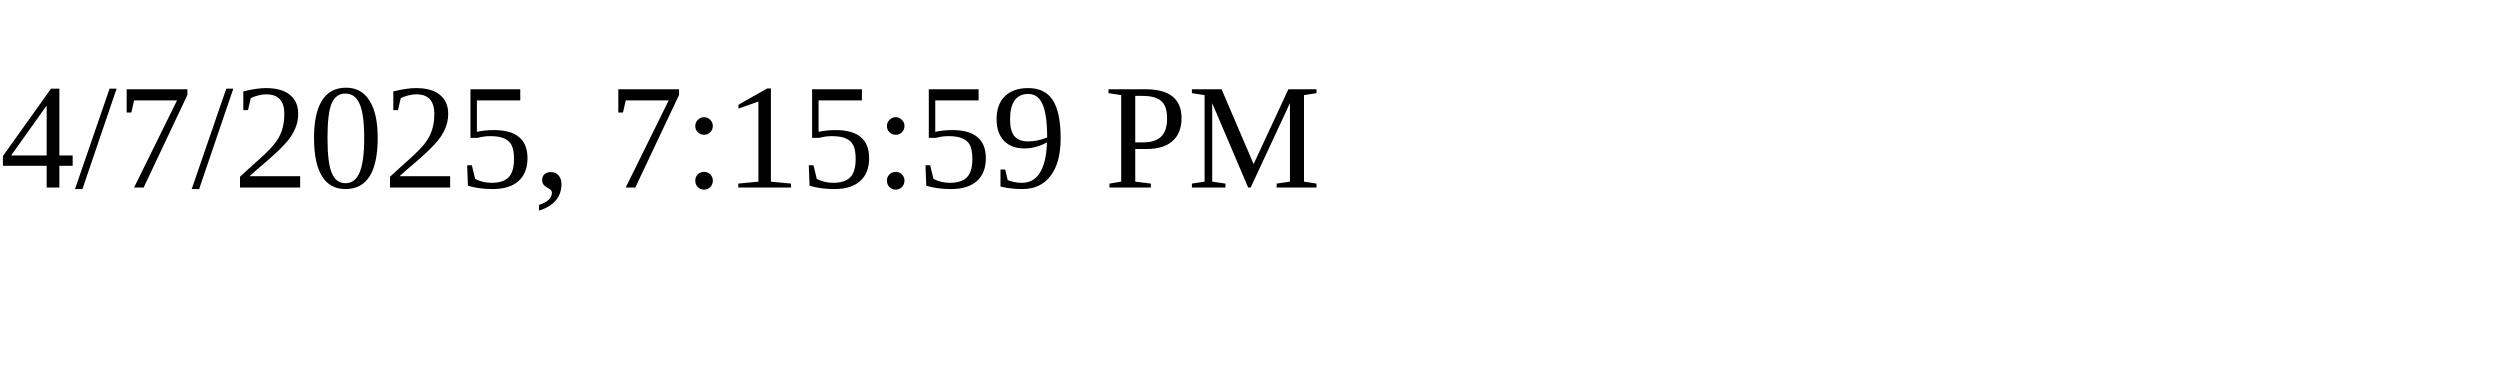
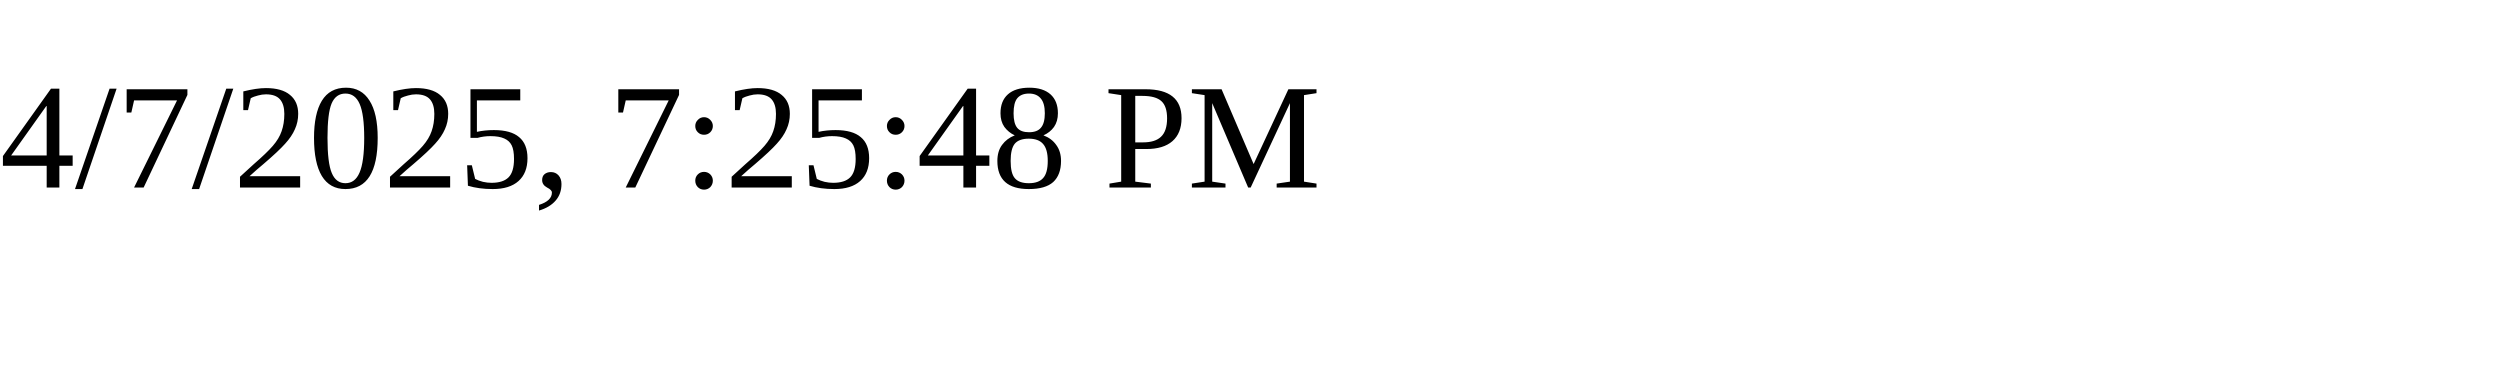
<svg xmlns="http://www.w3.org/2000/svg" height="30" width="200">
-   <text x="0" y="15">4/7/2025, 7:15:59 PM</text>
+   <text x="0" y="15">4/7/2025, 7:25:48 PM</text>
</svg>
